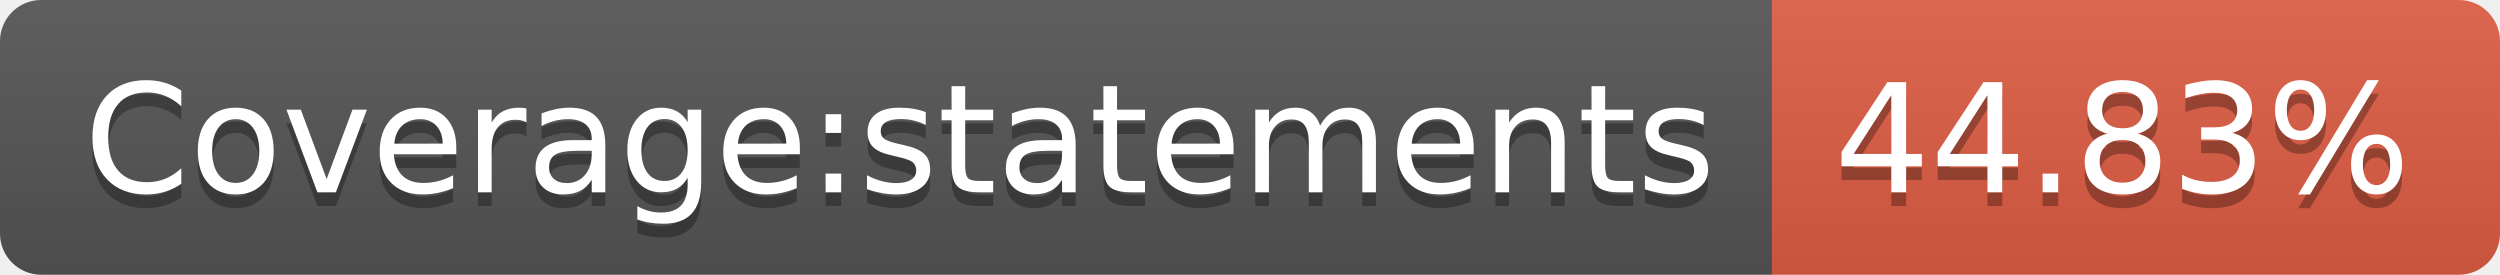
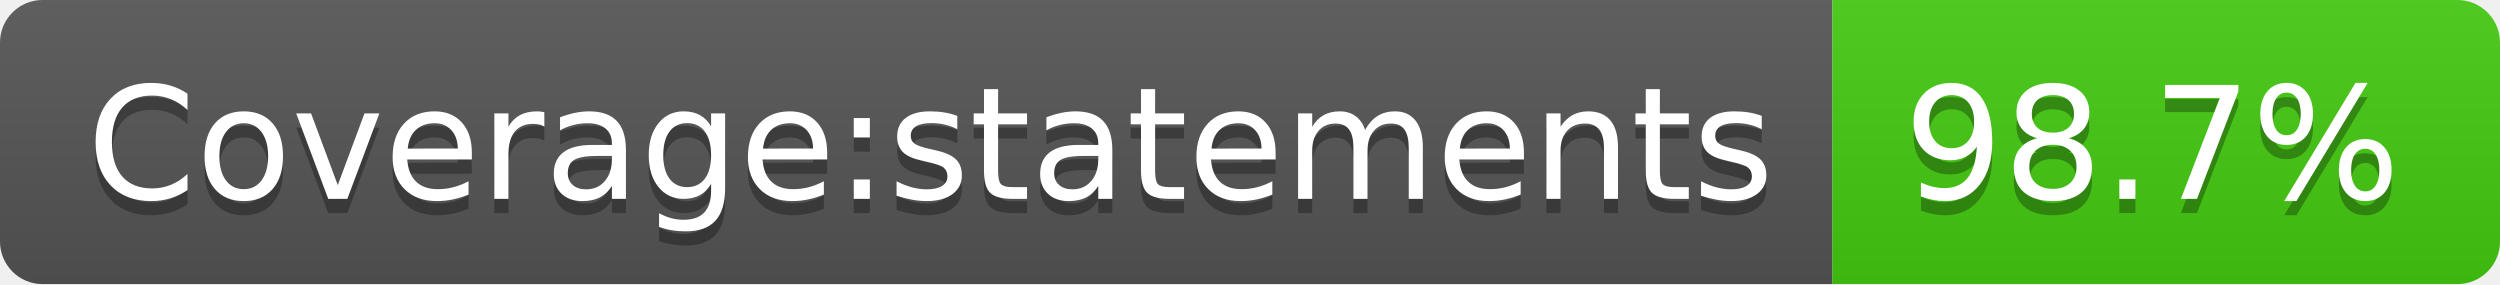
- <svg xmlns="http://www.w3.org/2000/svg" width="182" height="20" role="img" aria-label="Coverage:statements: 44.83%">
+ <svg xmlns="http://www.w3.org/2000/svg" width="176" height="20" role="img" aria-label="Coverage:statements: 98.7%">
  <linearGradient id="s" x2="0" y2="100%">
    <stop offset="0" stop-color="#bbb" stop-opacity=".1" />
    <stop offset="1" stop-opacity=".1" />
  </linearGradient>
  <clipPath id="r">
-     <rect width="182" height="20" rx="3" fill="#fff" />
+     <rect width="176" height="20" rx="3" fill="#fff" />
  </clipPath>
  <g clip-path="url(#r)">
    <rect width="129" height="20" fill="#555" />
-     <rect x="129" width="53" height="20" fill="#e05d44" />
-     <rect width="182" height="20" fill="url(#s)" />
+     <rect x="129" width="47" height="20" fill="#4c1" />
+     <rect width="176" height="20" fill="url(#s)" />
  </g>
  <g fill="#fff" text-anchor="middle" font-family="Verdana,Geneva,DejaVu Sans,sans-serif" text-rendering="geometricPrecision" font-size="110">
    <text aria-hidden="true" x="655" y="150" fill="#010101" fill-opacity=".3" transform="scale(.1)" textLength="1190">Coverage:statements</text>
    <text x="655" y="140" transform="scale(.1)" fill="#fff" textLength="1190">Coverage:statements</text>
-     <text aria-hidden="true" x="1545" y="150" fill="#010101" fill-opacity=".3" transform="scale(.1)" textLength="430">44.83%</text>
-     <text x="1545" y="140" transform="scale(.1)" fill="#fff" textLength="430">44.83%</text>
+     <text aria-hidden="true" x="1515" y="150" fill="#010101" fill-opacity=".3" transform="scale(.1)" textLength="370">98.7%</text>
+     <text x="1515" y="140" transform="scale(.1)" fill="#fff" textLength="370">98.7%</text>
  </g>
</svg>
